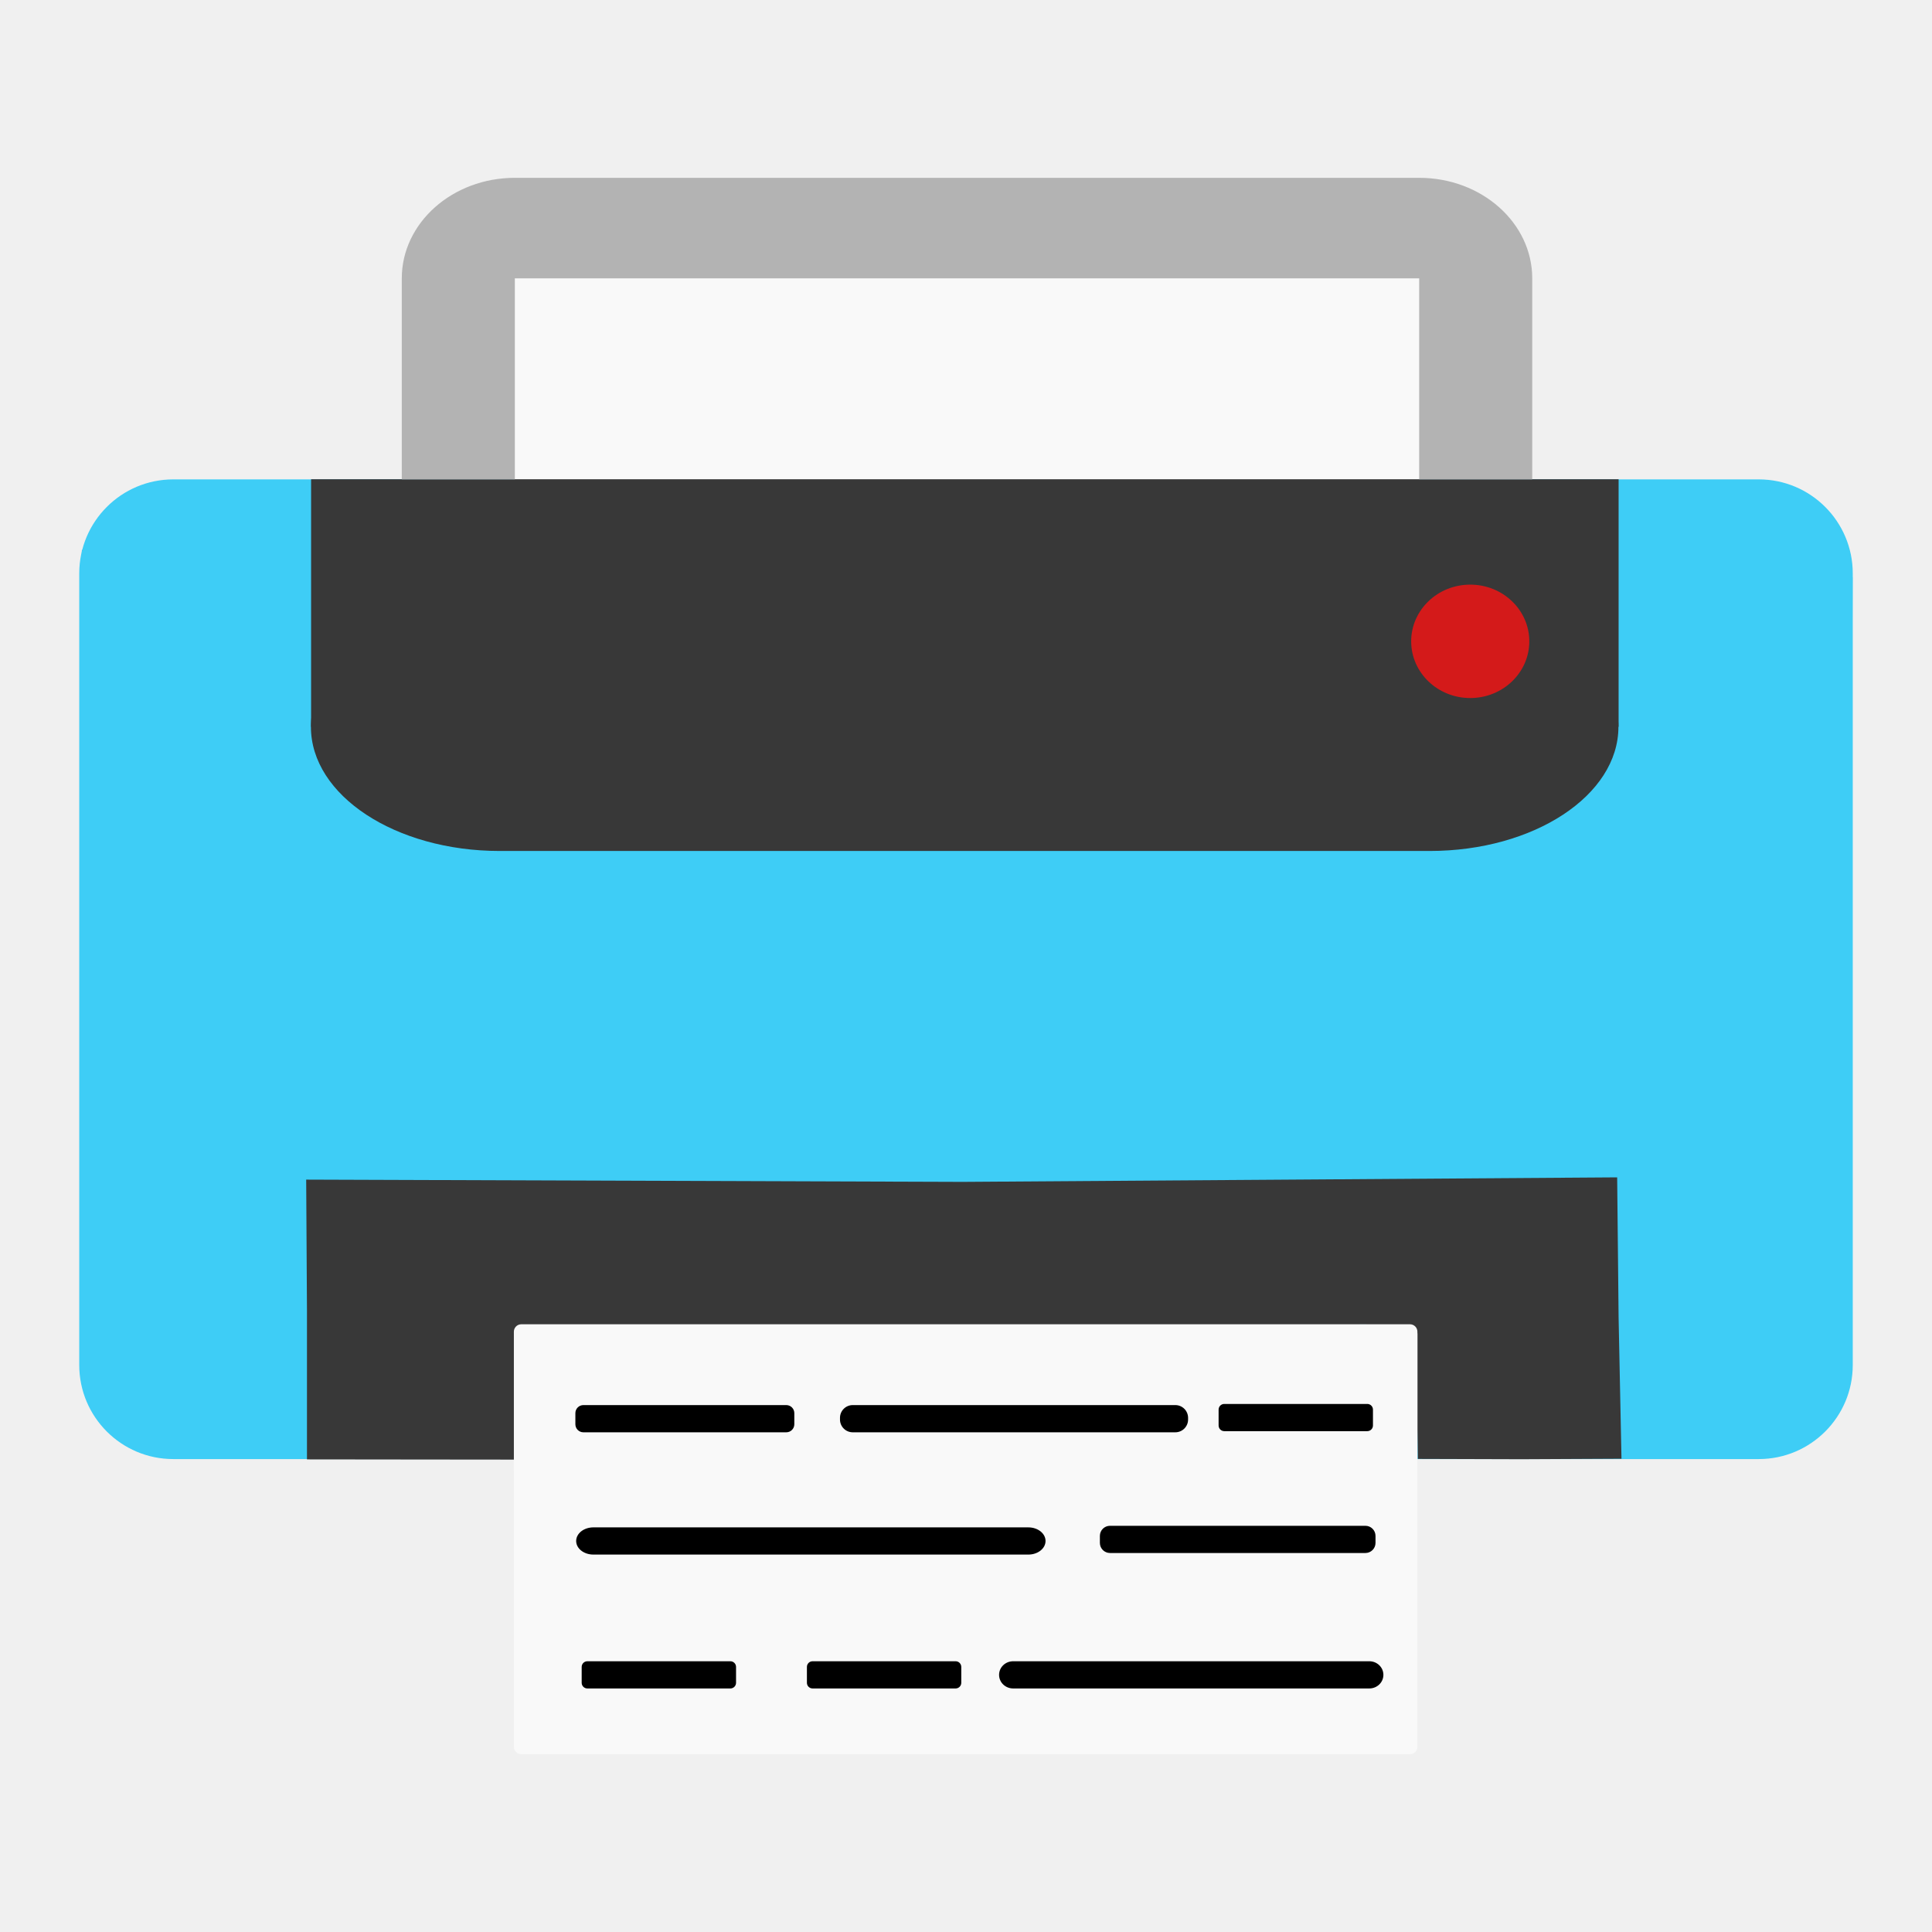
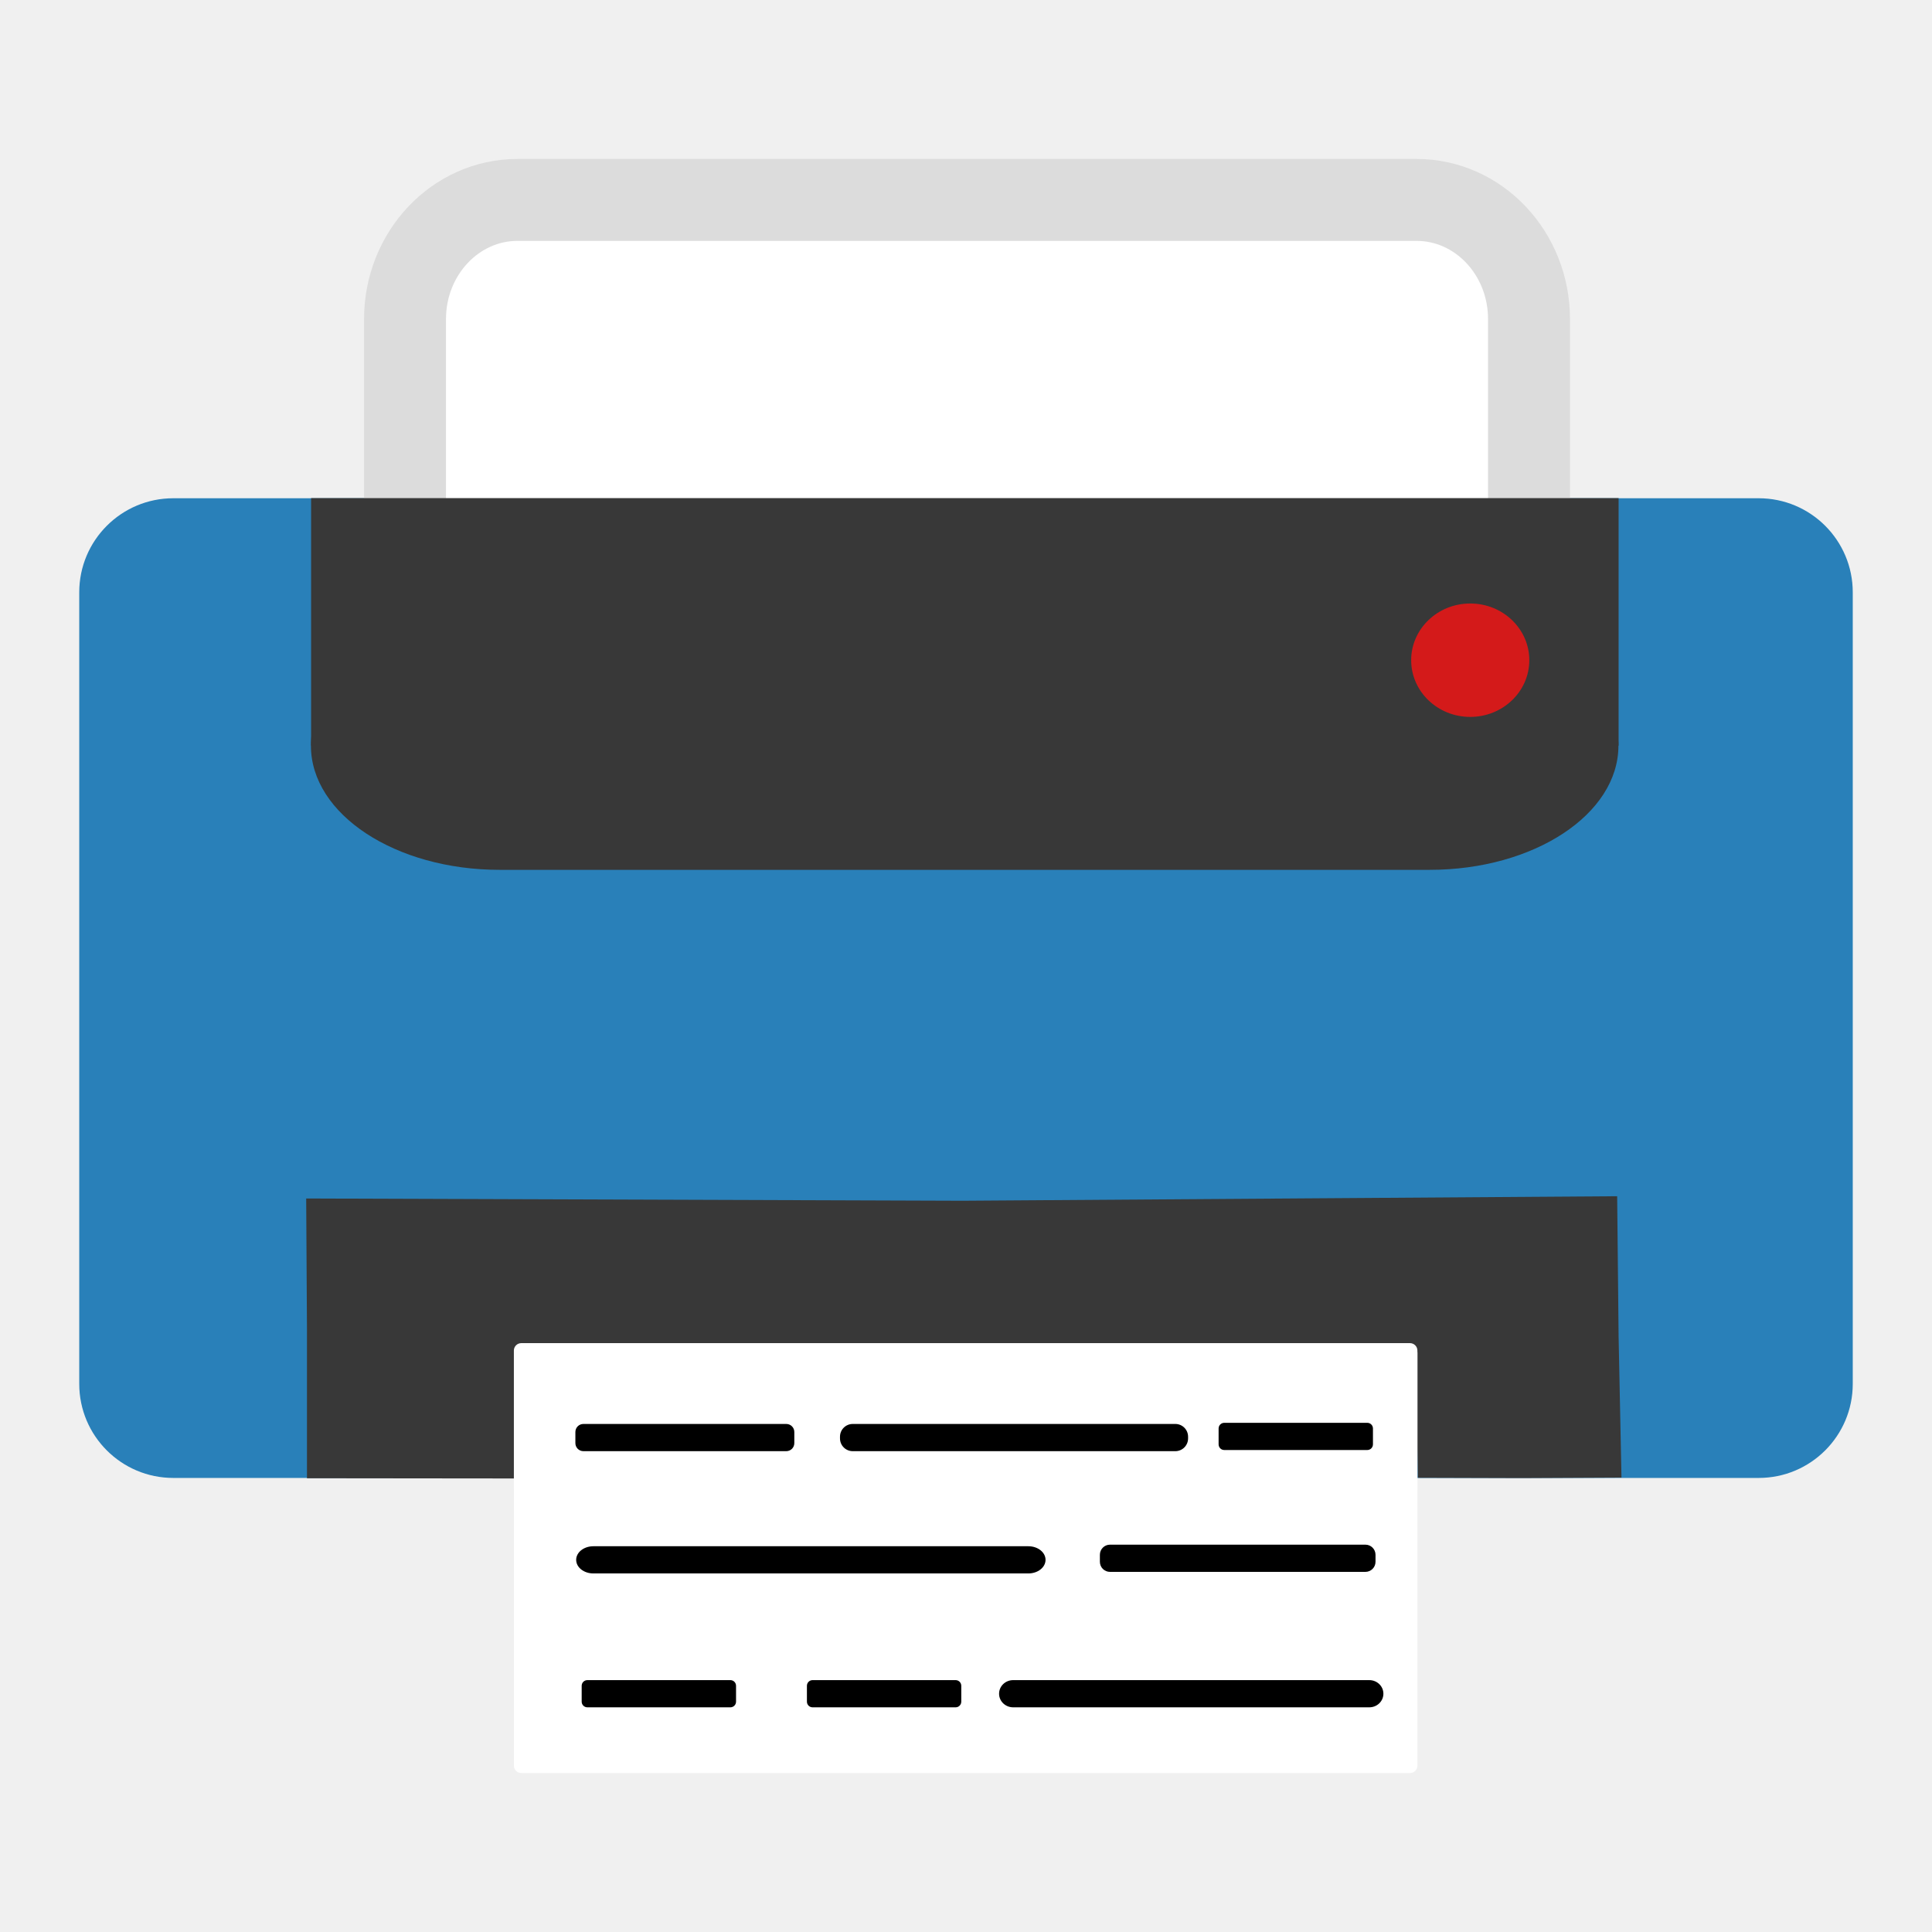
<svg xmlns="http://www.w3.org/2000/svg" id="svg2" version="1.1" width="512" height="512" viewBox="0 0 512 512">
  <defs id="defs6" />
  <g id="g2987" transform="translate(-448.4746,73.49152)">
-     <path style="fill:#b0b0af;stroke-width:0.942" d="m 609.533,369.111 c -0.441,-1.147 -0.58,-3.238 -0.308,-4.647 0.447,-2.315 2.277,-2.562 18.956,-2.562 l 18.461,0 0,4.251 0,4.251 -18.153,0.397 c -14.927,0.326 -18.296,0.026 -18.956,-1.688 z" id="path3027" />
-     <path style="fill:#b0b0af;stroke-width:0.942" d="m 666.383,369.082 c -0.436,-1.131 -0.569,-3.21 -0.297,-4.619 0.469,-2.428 3.959,-2.562 66.577,-2.562 l 66.082,0 0,4.251 0,4.251 -65.786,0.368 c -56.427,0.316 -65.898,0.076 -66.577,-1.688 z" id="path3025" />
-     <path style="fill:#b0b0af;stroke-width:0.942" d="m 608.97,334.272 0,-4.294 40.869,0.376 40.869,0.376 0,3.542 0,3.542 -40.869,0.376 -40.869,0.376 0,-4.294 z" id="path3023" />
-     <path style="fill:#b0b0af;stroke-width:0.942" d="m 708.992,336.397 c -0.45,-1.169 -0.45,-3.082 0,-4.251 0.703,-1.827 7.092,-2.125 45.476,-2.125 41.337,0 44.705,0.184 45.303,2.48 1.563,6.006 1.446,6.022 -45.255,6.022 -38.426,0 -44.82,-0.298 -45.523,-2.125 z" id="path3021" />
-     <path style="fill:#b0b0af;stroke-width:0.942" d="m 489.935,311.65 c -6.913,-1.651 -14.597,-8.204 -17.628,-15.034 -2.587,-5.83 -2.684,-10.632 -2.319,-115.024 l 0.381,-108.94 3.389,-4.93 c 1.864,-2.711 5.702,-6.465 8.529,-8.343 4.83,-3.208 6.895,-3.485 34.282,-4.601 16.028,-0.653 112.622,-0.98 214.653,-0.725 204.732,0.511 190.729,-0.147 199.762,9.391 2.317,2.447 4.967,6.523 5.89,9.058 1.229,3.378 1.706,33.19 1.786,111.636 l 0.108,107.027 -3.199,6.303 c -1.869,3.682 -5.76,8.078 -9.36,10.572 l -6.161,4.27 -47.008,0.443 c -37.634,0.355 -47.244,0.072 -48.191,-1.417 -0.651,-1.023 -1.193,-9.037 -1.205,-17.808 l -0.022,-15.948 -119.054,0.362 -119.054,0.362 -0.711,17.002 -0.711,17.002 -44.779,0.219 c -24.628,0.121 -46.849,-0.275 -49.379,-0.88 z" id="path3019" />
-     <path style="fill:#b0b0af;stroke-width:0.942" d="m 783.174,116.848 c 6.636,-6.614 3.28,-17.768 -6.047,-20.101 -7.518,-1.881 -16.007,6.581 -14.121,14.074 2.341,9.296 13.532,12.641 20.168,6.027 z" id="path3017" />
-     <path style="fill:#b0b0af;stroke-width:0.942" d="m 609.522,305.324 c -0.436,-1.132 -0.569,-3.21 -0.297,-4.62 0.469,-2.426 3.859,-2.562 63.734,-2.562 l 63.239,0 0,4.251 0,4.251 -62.942,0.369 c -53.95,0.316 -63.055,0.075 -63.734,-1.688 z" id="path3015" />
-     <path style="fill:#b0b0af;stroke-width:0.942" d="m 755.95,305.346 c -0.44,-1.144 -0.578,-3.233 -0.306,-4.642 0.452,-2.34 2.403,-2.562 22.51,-2.562 l 22.014,0 0,4.251 0,4.251 -21.709,0.391 c -18.027,0.325 -21.845,0.039 -22.51,-1.688 z" id="path3013" />
-     <path style="fill:#13b4e5;stroke-width:0.942" d="m 490.269,312.276 c -4.277,-1.719 -9.588,-3.852 -12.935,-7.559 -2.549,-2.823 -4.311,-6.283 -5.605,-9.74 -2.956,-7.9 -1.322,-9.77 -1.341,-113.187 l -0.227,-109.365 2.872,-3.872 c 3.144,-4.238 10.712,-12.028 18.727,-12.725 8.011,-0.697 417.793,-2.482 425.907,-0.324 11.156,2.392 15.551,7.733 18.249,14.511 l 3.498,9.507 -0.313,103.068 0,106.616 -4.414,7.89 c -2.34,4.182 -5.515,8.266 -9.134,10.662 l -5.763,3.815 -46.306,0 -46.306,0 -0.404,-16.261 c -0.224,-8.999 -1.095,-17.093 -1.951,-18.125 -1.253,-1.51 -23.968,-1.859 -119.716,-1.842 -64.993,0.012 -118.948,0.516 -119.899,1.121 -1.161,0.737 -1.862,6.69 -2.132,18.103 l -0.403,17.004 -45.489,0.276 c -27.492,0.167 -44.792,1.282 -46.914,0.429 z M 784.265,117.808 c 5.627,-5.874 5.385,-14.345 -0.554,-19.342 -6.119,-5.149 -13.034,-4.971 -18.48,0.475 -5.446,5.446 -5.624,12.361 -0.475,18.48 3.04,3.613 4.725,4.374 9.685,4.374 4.723,0 6.82,-0.851 9.824,-3.987 z" id="path2999" />
-     <path style="fill:#000000;fill-opacity:0;stroke-width:0.942" d="m 488.345,310.771 c -6.773,-2.733 -12.007,-7.625 -14.72,-13.757 -1.53,-3.46 -2.473,-6.6 -2.095,-6.978 0.378,-0.378 1.419,1.528 2.313,4.237 2.147,6.505 5.368,10.037 12.21,13.388 4.941,2.42 7.884,2.683 23.764,2.124 l 18.125,-0.638 0,-32.64 c 0,-19.781 0.58,-33.723 1.472,-35.39 1.442,-2.695 4.887,-2.749 174.566,-2.749 132.733,0 173.492,0.398 174.8,1.706 1.231,1.231 1.706,11.086 1.706,35.39 l 0,33.684 18.125,0.592 c 13.561,0.443 19.142,0.095 22.166,-1.38 2.223,-1.085 4.4,-1.613 4.838,-1.175 0.438,0.438 -1.541,1.774 -4.4,2.968 -4.356,1.82 -12.385,2.11 -49.617,1.795 l -44.42,-0.376 -0.404,-16.26 c -0.224,-8.999 -1.095,-17.092 -1.951,-18.123 -1.253,-1.51 -23.968,-1.859 -119.716,-1.842 -64.993,0.012 -118.948,0.516 -119.899,1.12 -1.161,0.737 -1.862,6.69 -2.132,18.102 l -0.403,17.003 -45.489,0.276 c -26.157,0.158 -46.912,-0.299 -48.837,-1.075 z m 439.051,-5.248 c 0,-0.782 1.059,-2.299 2.353,-3.372 6.906,-5.727 6.86,-5.01 7.296,-114.594 0.284,-71.527 -0.057,-103.563 -1.126,-105.56 -0.99,-1.849 -1.059,-3.717 -0.196,-5.259 2.7,-4.825 3.225,16.804 2.782,114.723 l -0.447,98.79 -3.27,6.637 c -3.231,6.559 -7.392,11.42 -7.392,8.636 z m -457.066,-123.302 0.04,-105.186 3.185,-5.959 c 3.84,-7.183 10.43,-12.431 18.205,-14.498 8.116,-2.158 416.75,-2.169 424.863,-0.012 7.377,1.961 14.397,7.258 17.334,13.08 2.113,4.188 1.886,4.077 -2.882,-1.41 -2.847,-3.276 -7.238,-7.031 -9.759,-8.345 -4.286,-2.236 -26.616,-4.796 -26.616,-3.052 0,0.429 2.198,5.149 4.885,10.488 7.475,14.856 9.713,25.571 9.004,43.112 -0.427,10.563 -1.543,17.626 -3.817,24.164 -8.79,25.272 -28.561,45.075 -54.139,54.228 -7.874,2.817 -11.973,3.306 -27.72,3.306 -15.747,0 -19.846,-0.489 -27.72,-3.306 -12.648,-4.526 -23.848,-11.575 -33.12,-20.847 l -7.795,-7.795 -92.91,-0.003 -92.91,-0.003 -8.529,-4.426 c -12.3,-6.383 -18.571,-13.041 -25.282,-26.84 l -5.875,-12.082 -0.588,-30.205 -0.588,-30.205 -15.107,0.009 c -17.933,0.011 -24.143,1.494 -30.838,7.372 -5.428,4.766 -7.769,8.404 -8.961,13.928 -0.423,1.961 -1.136,49.941 -1.583,106.62 l -0.814,103.054 0.04,-105.186 z m 313.935,-64.398 c 5.627,-5.873 5.385,-14.344 -0.554,-19.341 -6.119,-5.149 -13.034,-4.971 -18.48,0.475 -5.446,5.446 -5.624,12.36 -0.475,18.479 3.04,3.612 4.725,4.373 9.685,4.373 4.723,0 6.82,-0.851 9.824,-3.987 z" id="path2997" />
-     <rect style="fill:#3ecdf6;fill-opacity:1;fill-rule:evenodd;stroke:none;stroke-width:0.942" id="rect3838" width="470" height="259.627" x="469.475" y="53.551" rx="24.929" />
-     <path style="fill:#383838;stroke-width:0.942" d="m 529.826,273.972 -0.209,-34.852 174.007,0.598 173.416,-1.197 0.381,37.246 0.763,37.318 -26.459,0.13 -27.503,-0.082 -0.363,-19.726 c -0.139,-7.57 0.236,-14.228 -1.09,-15.343 -1.351,-1.136 -25.92,-0.145 -119.851,0.049 l -117.428,0.243 -0.293,13.991 -0.398,20.971 -27.385,-0.028 -27.587,-0.031 z" id="path3014" />
-     <g id="g3858" transform="matrix(1.421544,0,0,1.421544,421.3265,-105.6523)" style="fill:#f9f9f9">
-       <rect rx="1.38" y="269.915" x="114.904" height="79.729" width="168.438" id="rect3800" style="fill:#f9f9f9;fill-opacity:1;fill-rule:evenodd;stroke:none" />
-       <rect rx="1.38" y="269.5" x="114.896" height="28.653" width="168.438" id="rect3800-2" style="fill:#f9f9f9;fill-opacity:1;fill-rule:evenodd;stroke:none" />
+     <g id="g2987-7" transform="translate(1.1425781e-6,4.999619)">
+       <path id="path3027" d="m 609.533,369.111 c -0.441,-1.147 -0.58,-3.238 -0.308,-4.647 0.447,-2.315 2.277,-2.562 18.956,-2.562 h 18.461 v 4.251 4.251 l -18.153,0.397 c -14.927,0.326 -18.296,0.026 -18.956,-1.688 z" style="fill:#b0b0af;stroke-width:0.942" />
+       <path id="path3025" d="m 666.383,369.082 c -0.436,-1.131 -0.569,-3.21 -0.297,-4.619 0.469,-2.428 3.959,-2.562 66.577,-2.562 h 66.082 v 4.251 4.251 l -65.786,0.368 c -56.427,0.316 -65.898,0.076 -66.577,-1.688 z" style="fill:#b0b0af;stroke-width:0.942" />
+       <path id="path3023" d="m 608.97,334.272 v -4.294 l 40.869,0.376 40.869,0.376 v 3.542 3.542 l -40.869,0.376 -40.869,0.376 z" style="fill:#b0b0af;stroke-width:0.942" />
+       <path id="path3021" d="m 708.992,336.397 c -0.45,-1.169 -0.45,-3.082 0,-4.251 0.703,-1.827 7.092,-2.125 45.476,-2.125 41.337,0 44.705,0.184 45.303,2.48 1.563,6.006 1.446,6.022 -45.255,6.022 -38.426,0 -44.82,-0.298 -45.523,-2.125 z" style="fill:#b0b0af;stroke-width:0.942" />
+       <path id="path3017" d="m 783.174,116.848 c 6.636,-6.614 3.28,-17.768 -6.047,-20.101 -7.518,-1.881 -16.007,6.581 -14.121,14.074 2.341,9.296 13.532,12.641 20.168,6.027 z" style="fill:#b0b0af;stroke-width:0.942" />
+       <path id="path3015" d="m 609.522,305.324 c -0.436,-1.132 -0.569,-3.21 -0.297,-4.62 0.469,-2.426 3.859,-2.562 63.734,-2.562 h 63.239 v 4.251 4.251 l -62.942,0.369 c -53.95,0.316 -63.055,0.075 -63.734,-1.688 z" style="fill:#b0b0af;stroke-width:0.942" />
+       <path id="path3013" d="m 755.95,305.346 c -0.44,-1.144 -0.578,-3.233 -0.306,-4.642 0.452,-2.34 2.403,-2.562 22.51,-2.562 h 22.014 v 4.251 4.251 l -21.709,0.391 c -18.027,0.325 -21.845,0.039 -22.51,-1.688 z" style="fill:#b0b0af;stroke-width:0.942" />
+       <path id="path2997" d="m 488.345,310.771 c -6.773,-2.733 -12.007,-7.625 -14.72,-13.757 -1.53,-3.46 -2.473,-6.6 -2.095,-6.978 0.378,-0.378 1.419,1.528 2.313,4.237 2.147,6.505 5.368,10.037 12.21,13.388 4.941,2.42 7.884,2.683 23.764,2.124 l 18.125,-0.638 v -32.64 c 0,-19.781 0.58,-33.723 1.472,-35.39 1.442,-2.695 4.887,-2.749 174.566,-2.749 132.733,0 173.492,0.398 174.8,1.706 1.231,1.231 1.706,11.086 1.706,35.39 v 33.684 l 18.125,0.592 c 13.561,0.443 19.142,0.095 22.166,-1.38 2.223,-1.085 4.4,-1.613 4.838,-1.175 0.438,0.438 -1.541,1.774 -4.4,2.968 -4.356,1.82 -12.385,2.11 -49.617,1.795 l -44.42,-0.376 -0.404,-16.26 c -0.224,-8.999 -1.095,-17.092 -1.951,-18.123 -1.253,-1.51 -23.968,-1.859 -119.716,-1.842 -64.993,0.012 -118.948,0.516 -119.899,1.12 -1.161,0.737 -1.862,6.69 -2.132,18.102 l -0.403,17.003 -45.489,0.276 c -26.157,0.158 -46.912,-0.299 -48.837,-1.075 z m 439.051,-5.248 c 0,-0.782 1.059,-2.299 2.353,-3.372 6.906,-5.727 6.86,-5.01 7.296,-114.594 0.284,-71.527 -0.057,-103.563 -1.126,-105.56 -0.99,-1.849 -1.059,-3.717 -0.196,-5.259 2.7,-4.825 3.225,16.804 2.782,114.723 l -0.447,98.79 -3.27,6.637 c -3.231,6.559 -7.392,11.42 -7.392,8.636 z m -457.066,-123.302 0.04,-105.186 3.185,-5.959 c 3.84,-7.183 10.43,-12.431 18.205,-14.498 8.116,-2.158 416.75,-2.169 424.863,-0.012 7.377,1.961 14.397,7.258 17.334,13.08 2.113,4.188 1.886,4.077 -2.882,-1.41 -2.847,-3.276 -7.238,-7.031 -9.759,-8.345 -4.286,-2.236 -26.616,-4.796 -26.616,-3.052 0,0.429 2.198,5.149 4.885,10.488 7.475,14.856 9.713,25.571 9.004,43.112 -0.427,10.563 -1.543,17.626 -3.817,24.164 -8.79,25.272 -28.561,45.075 -54.139,54.228 -7.874,2.817 -11.973,3.306 -27.72,3.306 -15.747,0 -19.846,-0.489 -27.72,-3.306 -12.648,-4.526 -23.848,-11.575 -33.12,-20.847 l -7.795,-7.795 -92.91,-0.003 -92.91,-0.003 -8.529,-4.426 c -12.3,-6.383 -18.571,-13.041 -25.282,-26.84 l -5.875,-12.082 -0.588,-30.205 -0.588,-30.205 -15.107,0.009 c -17.933,0.011 -24.143,1.494 -30.838,7.372 -5.428,4.766 -7.769,8.404 -8.961,13.928 -0.423,1.961 -1.136,49.941 -1.583,106.62 l -0.814,103.054 0.04,-105.186 z m 313.935,-64.398 c 5.627,-5.873 5.385,-14.344 -0.554,-19.341 -6.119,-5.149 -13.034,-4.971 -18.48,0.475 -5.446,5.446 -5.624,12.36 -0.475,18.479 3.04,3.612 4.725,4.373 9.685,4.373 4.723,0 6.82,-0.851 9.824,-3.987 z" style="fill:#000000;fill-opacity:0;stroke-width:0.942" />
+       <rect rx="24.929" y="53.551" x="469.475" height="259.627" width="470" id="rect3838" style="fill:#2980b9;fill-opacity:1;fill-rule:evenodd;stroke:none;stroke-width:0.942" />
+       <path id="path3014" d="m 529.826,273.972 -0.209,-34.852 174.007,0.598 173.416,-1.197 0.381,37.246 0.763,37.318 -26.459,0.13 -27.503,-0.082 -0.363,-19.726 c -0.139,-7.57 0.236,-14.228 -1.09,-15.343 -1.351,-1.136 -25.92,-0.145 -119.851,0.049 l -117.428,0.243 -0.293,13.991 -0.398,20.971 -27.385,-0.028 -27.587,-0.031 z" style="fill:#383838;stroke-width:0.942" />
+       <g style="fill:#ffffff;fill-opacity:1" transform="matrix(1.421544,0,0,1.421544,421.3265,-105.6523)" id="g3858">
+         <rect style="fill:#ffffff;fill-opacity:1;fill-rule:evenodd;stroke:none" id="rect3800" width="168.438" height="79.729" x="114.904" y="269.915" rx="1.38" />
+         <rect style="fill:#ffffff;fill-opacity:1;fill-rule:evenodd;stroke:none" id="rect3800-2" width="168.438" height="28.653" x="114.896" y="269.5" rx="1.38" />
+       </g>
+       <path id="rect3862" transform="translate(448.4746,-73.49152)" d="m 324.445,372.061 c -0.832,0 -1.502,0.67 -1.502,1.502 v 4.205 c 0,0.832 0.67,1.502 1.502,1.502 h 37.9 c 0.832,0 1.502,-0.67 1.502,-1.502 v -4.205 c 0,-0.832 -0.67,-1.502 -1.502,-1.502 z m -169.832,0.303 c -1.18,0 -2.131,0.951 -2.131,2.131 v 2.949 c 0,1.18 0.951,2.131 2.131,2.131 h 53.758 c 1.18,0 2.131,-0.951 2.131,-2.131 v -2.949 c 0,-1.18 -0.951,-2.131 -2.131,-2.131 z m 71.381,0 c -1.877,0 -3.387,1.51 -3.387,3.387 v 0.436 c 0,1.877 1.51,3.389 3.387,3.389 h 85.473 c 1.877,0 3.387,-1.512 3.387,-3.389 V 375.75 c 0,-1.877 -1.51,-3.387 -3.387,-3.387 z m 68.168,31.988 c -1.486,0 -2.682,1.198 -2.682,2.684 v 1.844 c 0,1.486 1.196,2.684 2.682,2.684 h 67.682 c 1.486,0 2.682,-1.198 2.682,-2.684 v -1.844 c 0,-1.486 -1.196,-2.684 -2.682,-2.684 z m -136.902,0.418 c -2.53,0 -4.568,1.608 -4.568,3.605 0,1.997 2.038,3.604 4.568,3.604 h 115.252 c 2.53,0 4.566,-1.606 4.566,-3.604 0,-1.997 -2.036,-3.605 -4.566,-3.605 z m 58.084,35.479 c -0.832,0 -1.502,0.672 -1.502,1.504 v 4.205 c 0,0.832 0.67,1.502 1.502,1.502 h 37.902 c 0.832,0 1.502,-0.67 1.502,-1.502 v -4.205 c 0,-0.832 -0.67,-1.504 -1.502,-1.504 z m 53.162,0 c -2.072,0 -3.74,1.608 -3.74,3.605 0,1.997 1.668,3.605 3.74,3.605 h 94.367 c 2.072,0 3.74,-1.608 3.74,-3.605 0,-1.997 -1.668,-3.605 -3.74,-3.605 z M 155.654,440.25 c -0.832,0 -1.502,0.67 -1.502,1.502 v 4.205 c 0,0.832 0.67,1.502 1.502,1.502 h 37.902 c 0.832,0 1.502,-0.67 1.502,-1.502 v -4.205 c 0,-0.832 -0.67,-1.502 -1.502,-1.502 z" style="fill:#000000;fill-opacity:1;fill-rule:evenodd;stroke:none;stroke-width:0.942" />
+       <rect rx="50.021" y="86.235" x="530.872" height="65.791" width="346.502" id="rect3016" style="fill:#383838;fill-opacity:1;fill-rule:evenodd;stroke:none;stroke-width:0.942" />
+       <path id="rect3800-1-0" d="m 585.596,-25.508 c -16.435,0 -29.786,14.154 -29.786,31.578 V 69.231 h 29.463 c 0.347,0.655 0.956,1.091 1.656,1.091 h 235.359 c 0.7,0 1.308,-0.436 1.655,-1.091 H 853.678 V 6.07 c 0,-17.424 -13.324,-31.578 -29.788,-31.578 z" style="fill:#ffffff;fill-opacity:1;fill-rule:evenodd;stroke:#dcdcdc;stroke-width:21.714;stroke-miterlimit:4;stroke-dasharray:none;stroke-opacity:1" />
+       <rect y="53.516" x="530.918" height="65.598" width="346.502" id="rect3016-0" style="fill:#383838;fill-opacity:1;fill-rule:evenodd;stroke:none;stroke-width:0.942" />
+       <ellipse ry="15.027" rx="15.653" cy="96.469" cx="838.103" id="path3003-5" style="fill:#d41a1a;fill-opacity:1;fill-rule:evenodd;stroke:#33475c;stroke-width:0;stroke-linecap:round;stroke-linejoin:miter;stroke-miterlimit:4;stroke-dasharray:none;stroke-opacity:1" />
    </g>
-     <path style="fill:#000000;fill-rule:evenodd;stroke:none;stroke-width:0.942;fill-opacity:1" d="M 324.445 372.061 C 323.613 372.061 322.943 372.73 322.943 373.562 L 322.943 377.768 C 322.943 378.6 323.613 379.27 324.445 379.27 L 362.346 379.27 C 363.178 379.27 363.848 378.6 363.848 377.768 L 363.848 373.562 C 363.848 372.73 363.178 372.061 362.346 372.061 L 324.445 372.061 z M 154.613 372.363 C 153.433 372.363 152.482 373.314 152.482 374.494 L 152.482 377.443 C 152.482 378.624 153.433 379.574 154.613 379.574 L 208.371 379.574 C 209.551 379.574 210.502 378.624 210.502 377.443 L 210.502 374.494 C 210.502 373.314 209.551 372.363 208.371 372.363 L 154.613 372.363 z M 225.994 372.363 C 224.118 372.363 222.607 373.873 222.607 375.75 L 222.607 376.186 C 222.607 378.062 224.118 379.574 225.994 379.574 L 311.467 379.574 C 313.343 379.574 314.854 378.062 314.854 376.186 L 314.854 375.75 C 314.854 373.873 313.343 372.363 311.467 372.363 L 225.994 372.363 z M 294.162 404.352 C 292.676 404.352 291.48 405.549 291.48 407.035 L 291.48 408.879 C 291.48 410.365 292.676 411.562 294.162 411.562 L 361.844 411.562 C 363.33 411.562 364.525 410.365 364.525 408.879 L 364.525 407.035 C 364.525 405.549 363.33 404.352 361.844 404.352 L 294.162 404.352 z M 157.26 404.77 C 154.729 404.77 152.691 406.378 152.691 408.375 C 152.691 410.372 154.729 411.979 157.26 411.979 L 272.512 411.979 C 275.042 411.979 277.078 410.372 277.078 408.375 C 277.078 406.378 275.042 404.77 272.512 404.77 L 157.26 404.77 z M 215.344 440.248 C 214.512 440.248 213.842 440.92 213.842 441.752 L 213.842 445.957 C 213.842 446.789 214.512 447.459 215.344 447.459 L 253.246 447.459 C 254.078 447.459 254.748 446.789 254.748 445.957 L 254.748 441.752 C 254.748 440.92 254.078 440.248 253.246 440.248 L 215.344 440.248 z M 268.506 440.248 C 266.434 440.248 264.766 441.856 264.766 443.854 C 264.766 445.851 266.434 447.459 268.506 447.459 L 362.873 447.459 C 364.945 447.459 366.613 445.851 366.613 443.854 C 366.613 441.856 364.945 440.248 362.873 440.248 L 268.506 440.248 z M 155.654 440.25 C 154.822 440.25 154.152 440.92 154.152 441.752 L 154.152 445.957 C 154.152 446.789 154.822 447.459 155.654 447.459 L 193.557 447.459 C 194.389 447.459 195.059 446.789 195.059 445.957 L 195.059 441.752 C 195.059 440.92 194.389 440.25 193.557 440.25 L 155.654 440.25 z " transform="translate(448.4746,-73.49152)" id="rect3862" />
-     <rect style="fill:#383838;fill-opacity:1;fill-rule:evenodd;stroke:none;stroke-width:0.942" id="rect3016" width="346.502" height="65.791" x="530.872" y="86.235" rx="50.021" />
-     <rect style="fill:#f9f9f9;fill-opacity:1;fill-rule:evenodd;stroke:none;stroke-width:0.942" id="rect3800-1-0" width="240.657" height="57.242" x="584.279" y="-2.772" rx="1.972" />
-     <rect style="fill:#383838;fill-opacity:1;fill-rule:evenodd;stroke:none;stroke-width:0.942" id="rect3016-0" width="346.502" height="65.598" x="530.918" y="53.516" />
-     <ellipse style="fill:#d41a1a;fill-opacity:1;fill-rule:evenodd;stroke:#33475c;stroke-width:0;stroke-linecap:round;stroke-linejoin:miter;stroke-miterlimit:4;stroke-dasharray:none;stroke-opacity:1" id="path3003-5" cx="838.103" cy="96.469" rx="15.653" ry="15.027" />
-     <path style="fill:#b3b3b3;stroke-width:0.942" id="path68" d="m 584.911,0.273 239.665,0 0,53.276 29.958,0 0,-53.276 c 0,-14.698 -13.4,-26.638 -29.958,-26.638 l -239.665,0 c -16.529,0 -29.958,11.941 -29.958,26.638 l 0,53.276 29.958,0 0,-53.276" />
  </g>
</svg>
